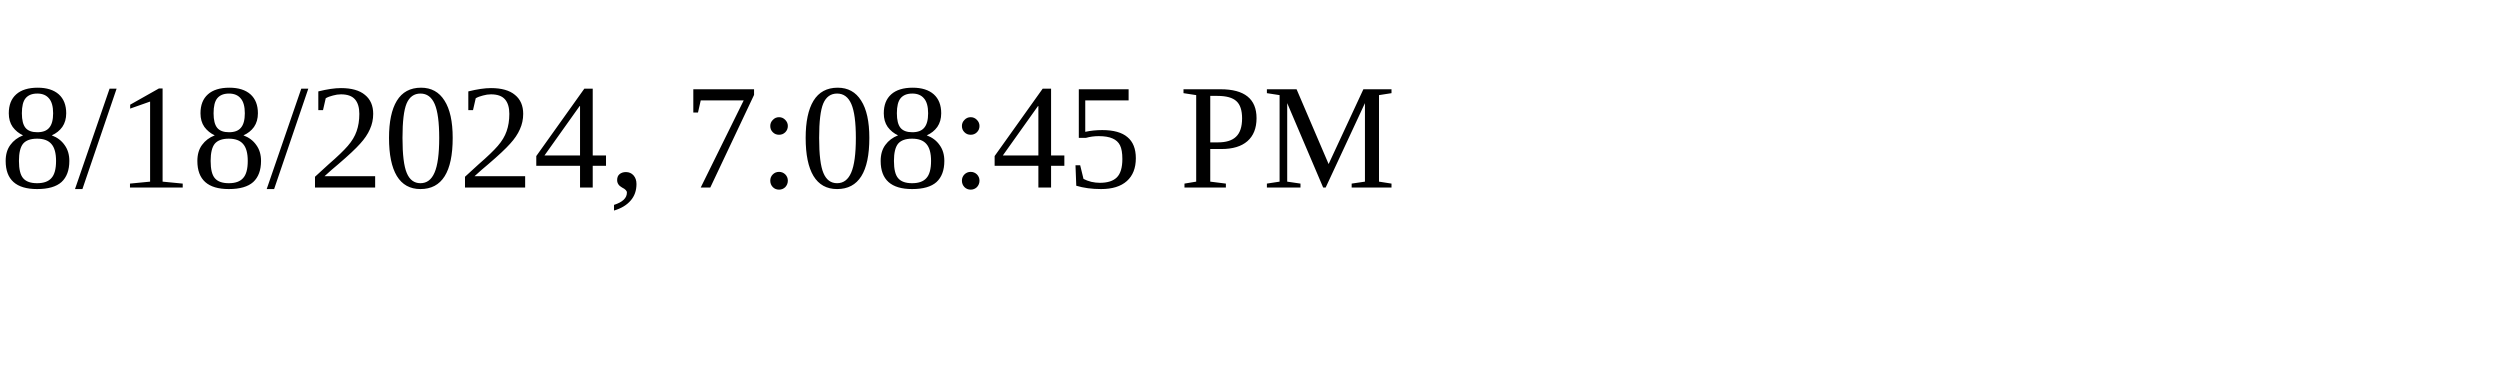
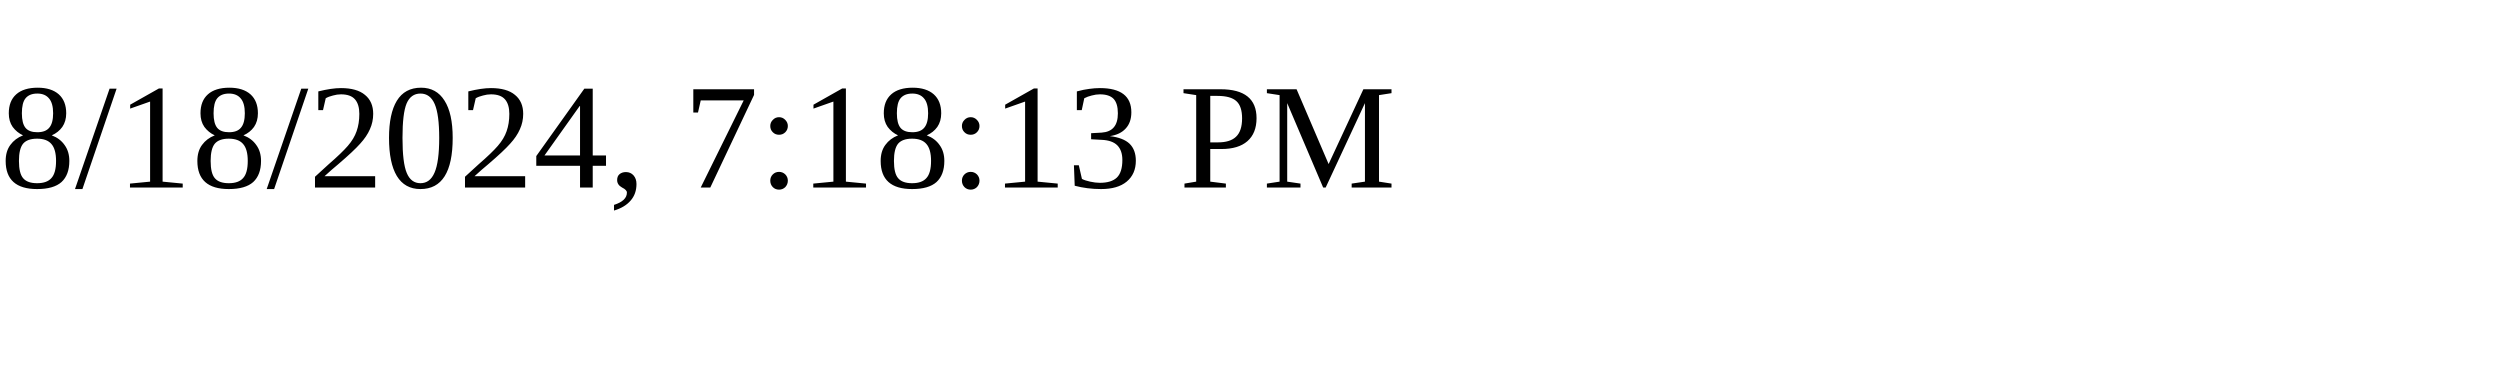
<svg xmlns="http://www.w3.org/2000/svg" height="30" width="200">
-   <text x="0" y="15">8/18/2024, 7:08:45 PM</text>
+   <text x="0" y="15">8/18/2024, 7:18:13 PM</text>
</svg>
